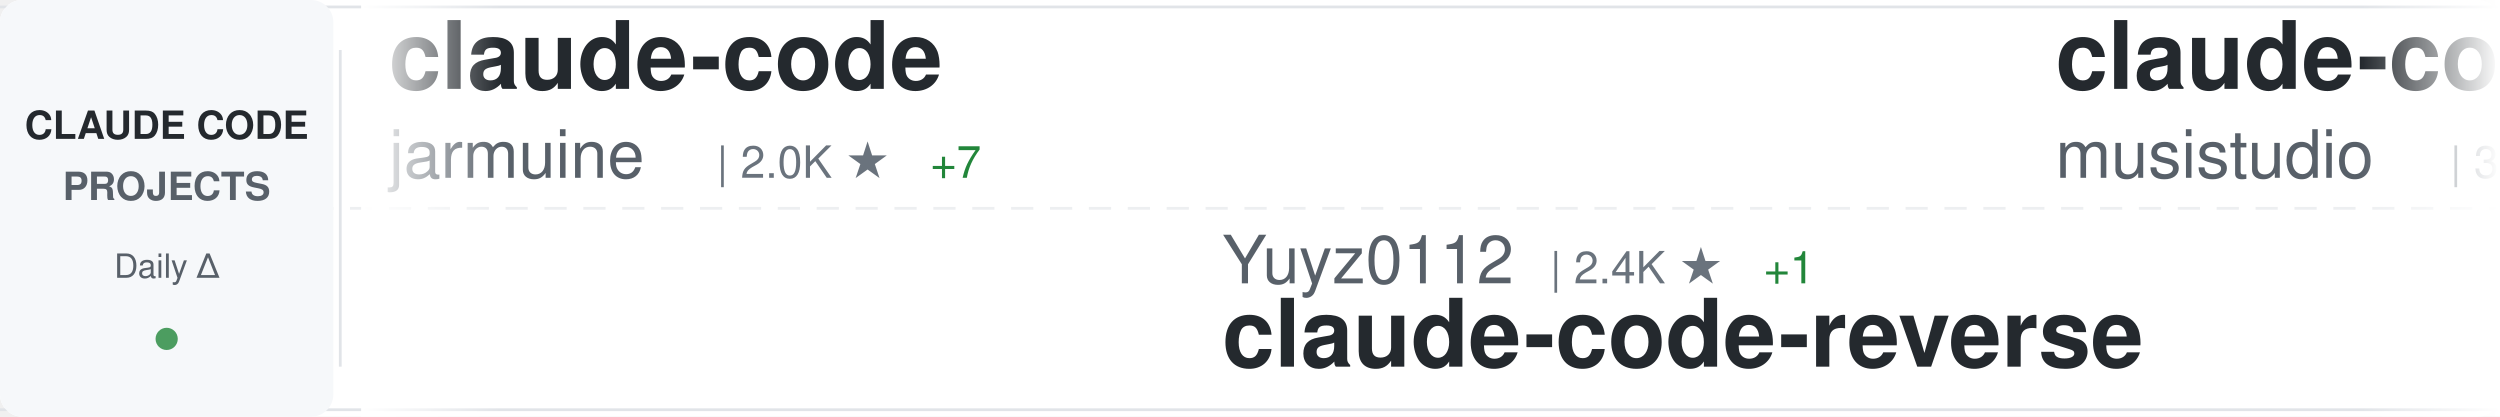
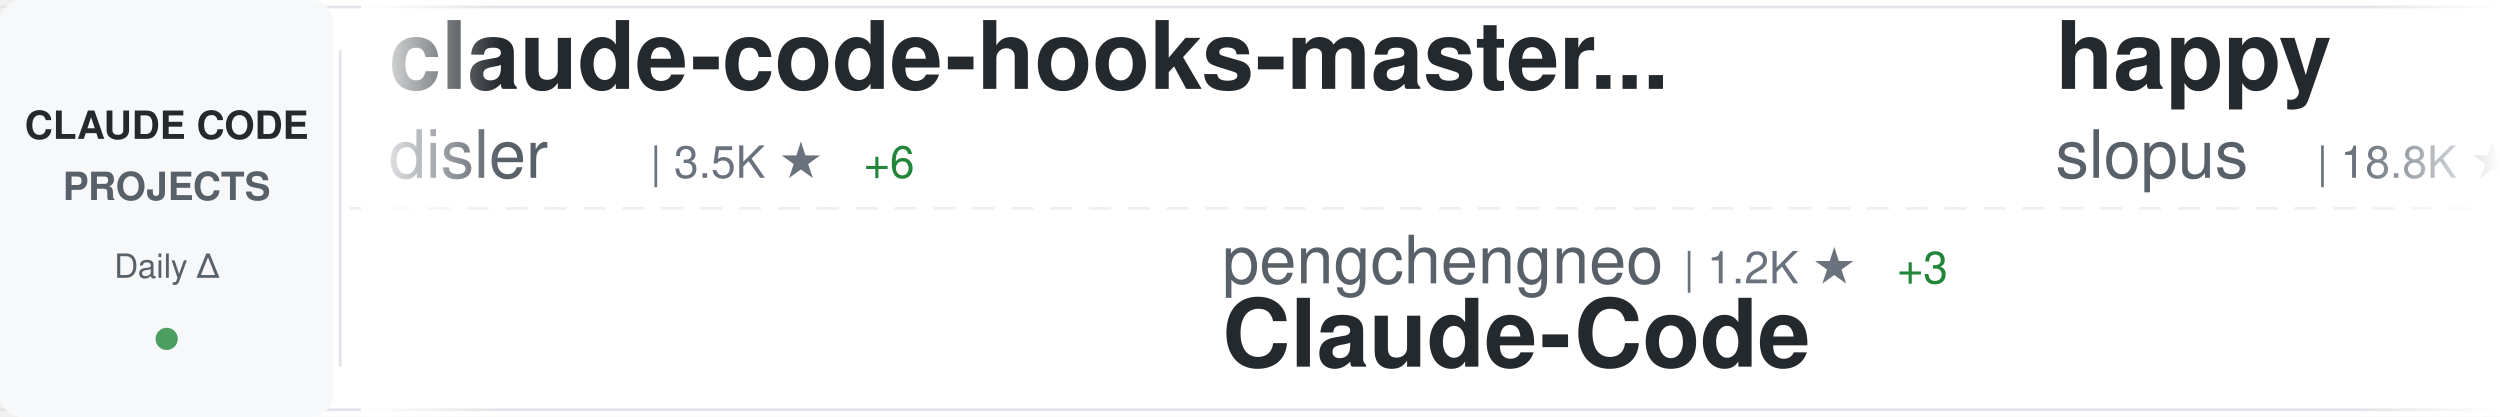
<svg xmlns="http://www.w3.org/2000/svg" width="900" height="150">
  <defs>
    <linearGradient id="awesomeLeftFade" x1="0%" y1="0%" x2="100%" y2="0%">
      <stop offset="0%" style="stop-color:#ffffff;stop-opacity:1" />
      <stop offset="100%" style="stop-color:#ffffff;stop-opacity:0" />
    </linearGradient>
    <linearGradient id="awesomeRightFade" x1="0%" y1="0%" x2="100%" y2="0%">
      <stop offset="0%" style="stop-color:#ffffff;stop-opacity:0" />
      <stop offset="100%" style="stop-color:#ffffff;stop-opacity:1" />
    </linearGradient>
  </defs>
  <rect width="900" height="150" fill="#ffffff" rx="8" />
  <rect x="0" y="2" width="900" height="1" fill="#e1e4e8" />
  <rect x="0" y="147" width="900" height="1" fill="#e1e4e8" />
  <line x1="0" y1="75" x2="900" y2="75" stroke="#e1e4e8" stroke-width="1" stroke-dasharray="8 6" opacity="0.6" />
  <rect x="0" y="0" width="120" height="150" fill="#f6f8fa" rx="8" />
  <text x="60" y="50" font-family="-apple-system, BlinkMacSystemFont, 'Segoe UI', Helvetica, Arial, sans-serif" font-size="14" font-weight="600" fill="#24292e" text-anchor="middle">CLAUDE CODE</text>
  <text x="60" y="72" font-family="-apple-system, BlinkMacSystemFont, 'Segoe UI', Helvetica, Arial, sans-serif" font-size="14" font-weight="600" fill="#586069" text-anchor="middle">PROJECTS</text>
  <text x="60" y="100" font-family="-apple-system, BlinkMacSystemFont, 'Segoe UI', Helvetica, Arial, sans-serif" font-size="12" font-weight="500" fill="#586069" text-anchor="middle">Daily Δ</text>
  <circle cx="60" cy="122" r="4" fill="#22863a" opacity="0.8" />
  <rect x="122" y="18" width="1" height="114" fill="#e1e4e8" />
  <clipPath id="awesomeTickerClip">
    <rect x="130" y="0" width="770" height="150" />
  </clipPath>
  <g clip-path="url(#awesomeTickerClip)">
    <g id="awesomeTickerItems">
      <animateTransform attributeName="transform" attributeType="XML" type="translate" from="0 0" to="-3000 0" dur="54s" repeatCount="indefinite" />
      <g transform="translate(0, 0)">
+         <text x="140" y="32" font-family="-apple-system, BlinkMacSystemFont, 'Segoe UI', Helvetica, Arial, sans-serif" font-size="34" font-weight="600" fill="#24292e">claude-code-hooks-master...</text>
+         <text x="140" y="64" font-family="-apple-system, BlinkMacSystemFont, 'Segoe UI', Helvetica, Arial, sans-serif" font-size="24" font-weight="400" fill="#586069">disler</text>
+         <text x="234" y="64" font-family="-apple-system, BlinkMacSystemFont, 'Segoe UI', Helvetica, Arial, sans-serif" font-size="16" font-weight="500" fill="#6a737d">| 3.5K ★</text>
+         <text x="311" y="64" font-family="-apple-system, BlinkMacSystemFont, 'Segoe UI', Helvetica, Arial, sans-serif" font-size="16" font-weight="500" fill="#22863a"> +6</text>
+       </g>
+       <g transform="translate(300, 0)">
+         <text x="140" y="102" font-family="-apple-system, BlinkMacSystemFont, 'Segoe UI', Helvetica, Arial, sans-serif" font-size="24" font-weight="400" fill="#586069">pengchengneo</text>
+         <text x="306" y="102" font-family="-apple-system, BlinkMacSystemFont, 'Segoe UI', Helvetica, Arial, sans-serif" font-size="16" font-weight="500" fill="#6a737d">| 1.2K ★</text>
+         <text x="383" y="102" font-family="-apple-system, BlinkMacSystemFont, 'Segoe UI', Helvetica, Arial, sans-serif" font-size="16" font-weight="500" fill="#22863a"> +3</text>
+         <text x="140" y="132" font-family="-apple-system, BlinkMacSystemFont, 'Segoe UI', Helvetica, Arial, sans-serif" font-size="34" font-weight="600" fill="#24292e">Claude-Code</text>
+       </g>
+       <g transform="translate(600, 0)">
+         <text x="140" y="32" font-family="-apple-system, BlinkMacSystemFont, 'Segoe UI', Helvetica, Arial, sans-serif" font-size="34" font-weight="600" fill="#24292e">happy</text>
+         <text x="140" y="64" font-family="-apple-system, BlinkMacSystemFont, 'Segoe UI', Helvetica, Arial, sans-serif" font-size="24" font-weight="400" fill="#586069">slopus</text>
+         <text x="234" y="64" font-family="-apple-system, BlinkMacSystemFont, 'Segoe UI', Helvetica, Arial, sans-serif" font-size="16" font-weight="500" fill="#6a737d">| 18.8K ★</text>
+         <text x="320" y="64" font-family="-apple-system, BlinkMacSystemFont, 'Segoe UI', Helvetica, Arial, sans-serif" font-size="16" font-weight="500" fill="#22863a"> +96</text>
+       </g>
+       <g transform="translate(900, 0)">
+         <text x="140" y="102" font-family="-apple-system, BlinkMacSystemFont, 'Segoe UI', Helvetica, Arial, sans-serif" font-size="24" font-weight="400" fill="#586069">sugyan</text>
+         <text x="234" y="102" font-family="-apple-system, BlinkMacSystemFont, 'Segoe UI', Helvetica, Arial, sans-serif" font-size="16" font-weight="500" fill="#6a737d">| 1.0K ★</text>
+         <text x="311" y="102" font-family="-apple-system, BlinkMacSystemFont, 'Segoe UI', Helvetica, Arial, sans-serif" font-size="16" font-weight="500" fill="#22863a"> +6</text>
+         <text x="140" y="132" font-family="-apple-system, BlinkMacSystemFont, 'Segoe UI', Helvetica, Arial, sans-serif" font-size="34" font-weight="600" fill="#24292e">claude-code-webui</text>
+       </g>
+       <g transform="translate(1200, 0)">
+         <text x="140" y="32" font-family="-apple-system, BlinkMacSystemFont, 'Segoe UI', Helvetica, Arial, sans-serif" font-size="34" font-weight="600" fill="#24292e">ClaudeCode</text>
+         <text x="140" y="64" font-family="-apple-system, BlinkMacSystemFont, 'Segoe UI', Helvetica, Arial, sans-serif" font-size="24" font-weight="400" fill="#586069">guanshan</text>
+         <text x="258" y="64" font-family="-apple-system, BlinkMacSystemFont, 'Segoe UI', Helvetica, Arial, sans-serif" font-size="16" font-weight="500" fill="#6a737d">| 55 ★</text>
+       </g>
+       <g transform="translate(1500, 0)">
+         <text x="140" y="102" font-family="-apple-system, BlinkMacSystemFont, 'Segoe UI', Helvetica, Arial, sans-serif" font-size="24" font-weight="400" fill="#586069">T-Lab-CUHKSZ</text>
+         <text x="306" y="102" font-family="-apple-system, BlinkMacSystemFont, 'Segoe UI', Helvetica, Arial, sans-serif" font-size="16" font-weight="500" fill="#6a737d">| 288 ★</text>
+         <text x="374" y="102" font-family="-apple-system, BlinkMacSystemFont, 'Segoe UI', Helvetica, Arial, sans-serif" font-size="16" font-weight="500" fill="#22863a"> +1</text>
+         <text x="140" y="132" font-family="-apple-system, BlinkMacSystemFont, 'Segoe UI', Helvetica, Arial, sans-serif" font-size="34" font-weight="600" fill="#24292e">claude-code</text>
+       </g>
+       <g transform="translate(1800, 0)">
+         <text x="140" y="32" font-family="-apple-system, BlinkMacSystemFont, 'Segoe UI', Helvetica, Arial, sans-serif" font-size="34" font-weight="600" fill="#24292e">claude-code-proxy</text>
+         <text x="140" y="64" font-family="-apple-system, BlinkMacSystemFont, 'Segoe UI', Helvetica, Arial, sans-serif" font-size="24" font-weight="400" fill="#586069">1rgs</text>
+         <text x="210" y="64" font-family="-apple-system, BlinkMacSystemFont, 'Segoe UI', Helvetica, Arial, sans-serif" font-size="16" font-weight="500" fill="#6a737d">| 3.5K ★</text>
+         <text x="287" y="64" font-family="-apple-system, BlinkMacSystemFont, 'Segoe UI', Helvetica, Arial, sans-serif" font-size="16" font-weight="500" fill="#22863a"> +3</text>
+       </g>
+       <g transform="translate(2100, 0)">
+         <text x="140" y="102" font-family="-apple-system, BlinkMacSystemFont, 'Segoe UI', Helvetica, Arial, sans-serif" font-size="24" font-weight="400" fill="#586069">VoltAgent</text>
+         <text x="270" y="102" font-family="-apple-system, BlinkMacSystemFont, 'Segoe UI', Helvetica, Arial, sans-serif" font-size="16" font-weight="500" fill="#6a737d">| 17.8K ★</text>
+         <text x="356" y="102" font-family="-apple-system, BlinkMacSystemFont, 'Segoe UI', Helvetica, Arial, sans-serif" font-size="16" font-weight="500" fill="#22863a"> +89</text>
+         <text x="140" y="132" font-family="-apple-system, BlinkMacSystemFont, 'Segoe UI', Helvetica, Arial, sans-serif" font-size="34" font-weight="600" fill="#24292e">awesome-claude-code-suba...</text>
+       </g>
+       <g transform="translate(2400, 0)">
        <text x="140" y="32" font-family="-apple-system, BlinkMacSystemFont, 'Segoe UI', Helvetica, Arial, sans-serif" font-size="34" font-weight="600" fill="#24292e">claude-code</text>
        <text x="140" y="64" font-family="-apple-system, BlinkMacSystemFont, 'Segoe UI', Helvetica, Arial, sans-serif" font-size="24" font-weight="400" fill="#586069">jarmuine</text>
        <text x="258" y="64" font-family="-apple-system, BlinkMacSystemFont, 'Segoe UI', Helvetica, Arial, sans-serif" font-size="16" font-weight="500" fill="#6a737d">| 2.0K ★</text>
        <text x="335" y="64" font-family="-apple-system, BlinkMacSystemFont, 'Segoe UI', Helvetica, Arial, sans-serif" font-size="16" font-weight="500" fill="#22863a"> +7</text>
      </g>
-       <g transform="translate(300, 0)">
-         <text x="140" y="102" font-family="-apple-system, BlinkMacSystemFont, 'Segoe UI', Helvetica, Arial, sans-serif" font-size="24" font-weight="400" fill="#586069">Yuyz0112</text>
-         <text x="258" y="102" font-family="-apple-system, BlinkMacSystemFont, 'Segoe UI', Helvetica, Arial, sans-serif" font-size="16" font-weight="500" fill="#6a737d">| 2.4K ★</text>
-         <text x="335" y="102" font-family="-apple-system, BlinkMacSystemFont, 'Segoe UI', Helvetica, Arial, sans-serif" font-size="16" font-weight="500" fill="#22863a"> +1</text>
-         <text x="140" y="132" font-family="-apple-system, BlinkMacSystemFont, 'Segoe UI', Helvetica, Arial, sans-serif" font-size="34" font-weight="600" fill="#24292e">claude-code-reverse</text>
-       </g>
-       <g transform="translate(600, 0)">
-         <text x="140" y="32" font-family="-apple-system, BlinkMacSystemFont, 'Segoe UI', Helvetica, Arial, sans-serif" font-size="34" font-weight="600" fill="#24292e">claude-code-router</text>
-         <text x="140" y="64" font-family="-apple-system, BlinkMacSystemFont, 'Segoe UI', Helvetica, Arial, sans-serif" font-size="24" font-weight="400" fill="#586069">musistudio</text>
-         <text x="282" y="64" font-family="-apple-system, BlinkMacSystemFont, 'Segoe UI', Helvetica, Arial, sans-serif" font-size="16" font-weight="500" fill="#6a737d">| 32.6K ★</text>
-         <text x="368" y="64" font-family="-apple-system, BlinkMacSystemFont, 'Segoe UI', Helvetica, Arial, sans-serif" font-size="16" font-weight="500" fill="#22863a"> +62</text>
-       </g>
-       <g transform="translate(900, 0)">
-         <text x="140" y="102" font-family="-apple-system, BlinkMacSystemFont, 'Segoe UI', Helvetica, Arial, sans-serif" font-size="24" font-weight="400" fill="#586069">forrestchang</text>
-         <text x="306" y="102" font-family="-apple-system, BlinkMacSystemFont, 'Segoe UI', Helvetica, Arial, sans-serif" font-size="16" font-weight="500" fill="#6a737d">| 63.2K ★</text>
-         <text x="392" y="102" font-family="-apple-system, BlinkMacSystemFont, 'Segoe UI', Helvetica, Arial, sans-serif" font-size="16" font-weight="500" fill="#22863a"> +4.3K</text>
-         <text x="140" y="132" font-family="-apple-system, BlinkMacSystemFont, 'Segoe UI', Helvetica, Arial, sans-serif" font-size="34" font-weight="600" fill="#24292e">andrej-karpathy-skills</text>
-       </g>
-       <g transform="translate(1200, 0)">
-         <text x="140" y="32" font-family="-apple-system, BlinkMacSystemFont, 'Segoe UI', Helvetica, Arial, sans-serif" font-size="34" font-weight="600" fill="#24292e">claude-code</text>
-         <text x="140" y="64" font-family="-apple-system, BlinkMacSystemFont, 'Segoe UI', Helvetica, Arial, sans-serif" font-size="24" font-weight="400" fill="#586069">VineeTagarwaL-code</text>
-         <text x="378" y="64" font-family="-apple-system, BlinkMacSystemFont, 'Segoe UI', Helvetica, Arial, sans-serif" font-size="16" font-weight="500" fill="#6a737d">| 273 ★</text>
-         <text x="446" y="64" font-family="-apple-system, BlinkMacSystemFont, 'Segoe UI', Helvetica, Arial, sans-serif" font-size="16" font-weight="500" fill="#22863a"> +1</text>
-       </g>
-       <g transform="translate(1500, 0)">
-         <text x="140" y="102" font-family="-apple-system, BlinkMacSystemFont, 'Segoe UI', Helvetica, Arial, sans-serif" font-size="24" font-weight="400" fill="#586069">eyaltoledano</text>
-         <text x="306" y="102" font-family="-apple-system, BlinkMacSystemFont, 'Segoe UI', Helvetica, Arial, sans-serif" font-size="16" font-weight="500" fill="#6a737d">| 26.6K ★</text>
-         <text x="392" y="102" font-family="-apple-system, BlinkMacSystemFont, 'Segoe UI', Helvetica, Arial, sans-serif" font-size="16" font-weight="500" fill="#22863a"> +10</text>
-         <text x="140" y="132" font-family="-apple-system, BlinkMacSystemFont, 'Segoe UI', Helvetica, Arial, sans-serif" font-size="34" font-weight="600" fill="#24292e">claude-task-master</text>
-       </g>
-       <g transform="translate(1800, 0)">
-         <text x="140" y="32" font-family="-apple-system, BlinkMacSystemFont, 'Segoe UI', Helvetica, Arial, sans-serif" font-size="34" font-weight="600" fill="#24292e">claude-code-source-code-...</text>
-         <text x="140" y="64" font-family="-apple-system, BlinkMacSystemFont, 'Segoe UI', Helvetica, Arial, sans-serif" font-size="24" font-weight="400" fill="#586069">ghuntley</text>
-         <text x="258" y="64" font-family="-apple-system, BlinkMacSystemFont, 'Segoe UI', Helvetica, Arial, sans-serif" font-size="16" font-weight="500" fill="#6a737d">| 973 ★</text>
-         <text x="326" y="64" font-family="-apple-system, BlinkMacSystemFont, 'Segoe UI', Helvetica, Arial, sans-serif" font-size="16" font-weight="500" fill="#22863a"> +1</text>
-       </g>
-       <g transform="translate(2100, 0)">
-         <text x="140" y="102" font-family="-apple-system, BlinkMacSystemFont, 'Segoe UI', Helvetica, Arial, sans-serif" font-size="24" font-weight="400" fill="#586069">codeaashu</text>
-         <text x="270" y="102" font-family="-apple-system, BlinkMacSystemFont, 'Segoe UI', Helvetica, Arial, sans-serif" font-size="16" font-weight="500" fill="#6a737d">| 2.2K ★</text>
-         <text x="347" y="102" font-family="-apple-system, BlinkMacSystemFont, 'Segoe UI', Helvetica, Arial, sans-serif" font-size="16" font-weight="500" fill="#22863a"> +26</text>
-         <text x="140" y="132" font-family="-apple-system, BlinkMacSystemFont, 'Segoe UI', Helvetica, Arial, sans-serif" font-size="34" font-weight="600" fill="#24292e">claude-code</text>
-       </g>
-       <g transform="translate(2400, 0)">
-         <text x="140" y="32" font-family="-apple-system, BlinkMacSystemFont, 'Segoe UI', Helvetica, Arial, sans-serif" font-size="34" font-weight="600" fill="#24292e">claude-code-pm-course</text>
-         <text x="140" y="64" font-family="-apple-system, BlinkMacSystemFont, 'Segoe UI', Helvetica, Arial, sans-serif" font-size="24" font-weight="400" fill="#586069">carlvellotti</text>
-         <text x="306" y="64" font-family="-apple-system, BlinkMacSystemFont, 'Segoe UI', Helvetica, Arial, sans-serif" font-size="16" font-weight="500" fill="#6a737d">| 1.9K ★</text>
-         <text x="383" y="64" font-family="-apple-system, BlinkMacSystemFont, 'Segoe UI', Helvetica, Arial, sans-serif" font-size="16" font-weight="500" fill="#22863a"> +4</text>
-       </g>
      <g transform="translate(2700, 0)">
-         <text x="140" y="102" font-family="-apple-system, BlinkMacSystemFont, 'Segoe UI', Helvetica, Arial, sans-serif" font-size="24" font-weight="400" fill="#586069">xorespesp</text>
-         <text x="270" y="102" font-family="-apple-system, BlinkMacSystemFont, 'Segoe UI', Helvetica, Arial, sans-serif" font-size="16" font-weight="500" fill="#6a737d">| 219 ★</text>
-         <text x="338" y="102" font-family="-apple-system, BlinkMacSystemFont, 'Segoe UI', Helvetica, Arial, sans-serif" font-size="16" font-weight="500" fill="#22863a"> +1</text>
+         <text x="140" y="102" font-family="-apple-system, BlinkMacSystemFont, 'Segoe UI', Helvetica, Arial, sans-serif" font-size="24" font-weight="400" fill="#586069">Onewon</text>
+         <text x="234" y="102" font-family="-apple-system, BlinkMacSystemFont, 'Segoe UI', Helvetica, Arial, sans-serif" font-size="16" font-weight="500" fill="#6a737d">| 178 ★</text>
        <text x="140" y="132" font-family="-apple-system, BlinkMacSystemFont, 'Segoe UI', Helvetica, Arial, sans-serif" font-size="34" font-weight="600" fill="#24292e">claude-code</text>
      </g>
      <g transform="translate(3000, 0)">
-         <text x="140" y="32" font-family="-apple-system, BlinkMacSystemFont, 'Segoe UI', Helvetica, Arial, sans-serif" font-size="34" font-weight="600" fill="#24292e">claude-code</text>
-         <text x="140" y="64" font-family="-apple-system, BlinkMacSystemFont, 'Segoe UI', Helvetica, Arial, sans-serif" font-size="24" font-weight="400" fill="#586069">jarmuine</text>
-         <text x="258" y="64" font-family="-apple-system, BlinkMacSystemFont, 'Segoe UI', Helvetica, Arial, sans-serif" font-size="16" font-weight="500" fill="#6a737d">| 2.0K ★</text>
-         <text x="335" y="64" font-family="-apple-system, BlinkMacSystemFont, 'Segoe UI', Helvetica, Arial, sans-serif" font-size="16" font-weight="500" fill="#22863a"> +7</text>
+         <text x="140" y="32" font-family="-apple-system, BlinkMacSystemFont, 'Segoe UI', Helvetica, Arial, sans-serif" font-size="34" font-weight="600" fill="#24292e">claude-code-hooks-master...</text>
+         <text x="140" y="64" font-family="-apple-system, BlinkMacSystemFont, 'Segoe UI', Helvetica, Arial, sans-serif" font-size="24" font-weight="400" fill="#586069">disler</text>
+         <text x="234" y="64" font-family="-apple-system, BlinkMacSystemFont, 'Segoe UI', Helvetica, Arial, sans-serif" font-size="16" font-weight="500" fill="#6a737d">| 3.5K ★</text>
+         <text x="311" y="64" font-family="-apple-system, BlinkMacSystemFont, 'Segoe UI', Helvetica, Arial, sans-serif" font-size="16" font-weight="500" fill="#22863a"> +6</text>
      </g>
      <g transform="translate(3300, 0)">
-         <text x="140" y="102" font-family="-apple-system, BlinkMacSystemFont, 'Segoe UI', Helvetica, Arial, sans-serif" font-size="24" font-weight="400" fill="#586069">Yuyz0112</text>
-         <text x="258" y="102" font-family="-apple-system, BlinkMacSystemFont, 'Segoe UI', Helvetica, Arial, sans-serif" font-size="16" font-weight="500" fill="#6a737d">| 2.4K ★</text>
-         <text x="335" y="102" font-family="-apple-system, BlinkMacSystemFont, 'Segoe UI', Helvetica, Arial, sans-serif" font-size="16" font-weight="500" fill="#22863a"> +1</text>
-         <text x="140" y="132" font-family="-apple-system, BlinkMacSystemFont, 'Segoe UI', Helvetica, Arial, sans-serif" font-size="34" font-weight="600" fill="#24292e">claude-code-reverse</text>
+         <text x="140" y="102" font-family="-apple-system, BlinkMacSystemFont, 'Segoe UI', Helvetica, Arial, sans-serif" font-size="24" font-weight="400" fill="#586069">pengchengneo</text>
+         <text x="306" y="102" font-family="-apple-system, BlinkMacSystemFont, 'Segoe UI', Helvetica, Arial, sans-serif" font-size="16" font-weight="500" fill="#6a737d">| 1.2K ★</text>
+         <text x="383" y="102" font-family="-apple-system, BlinkMacSystemFont, 'Segoe UI', Helvetica, Arial, sans-serif" font-size="16" font-weight="500" fill="#22863a"> +3</text>
+         <text x="140" y="132" font-family="-apple-system, BlinkMacSystemFont, 'Segoe UI', Helvetica, Arial, sans-serif" font-size="34" font-weight="600" fill="#24292e">Claude-Code</text>
      </g>
      <g transform="translate(3600, 0)">
-         <text x="140" y="32" font-family="-apple-system, BlinkMacSystemFont, 'Segoe UI', Helvetica, Arial, sans-serif" font-size="34" font-weight="600" fill="#24292e">claude-code-router</text>
-         <text x="140" y="64" font-family="-apple-system, BlinkMacSystemFont, 'Segoe UI', Helvetica, Arial, sans-serif" font-size="24" font-weight="400" fill="#586069">musistudio</text>
-         <text x="282" y="64" font-family="-apple-system, BlinkMacSystemFont, 'Segoe UI', Helvetica, Arial, sans-serif" font-size="16" font-weight="500" fill="#6a737d">| 32.6K ★</text>
-         <text x="368" y="64" font-family="-apple-system, BlinkMacSystemFont, 'Segoe UI', Helvetica, Arial, sans-serif" font-size="16" font-weight="500" fill="#22863a"> +62</text>
+         <text x="140" y="32" font-family="-apple-system, BlinkMacSystemFont, 'Segoe UI', Helvetica, Arial, sans-serif" font-size="34" font-weight="600" fill="#24292e">happy</text>
+         <text x="140" y="64" font-family="-apple-system, BlinkMacSystemFont, 'Segoe UI', Helvetica, Arial, sans-serif" font-size="24" font-weight="400" fill="#586069">slopus</text>
+         <text x="234" y="64" font-family="-apple-system, BlinkMacSystemFont, 'Segoe UI', Helvetica, Arial, sans-serif" font-size="16" font-weight="500" fill="#6a737d">| 18.8K ★</text>
+         <text x="320" y="64" font-family="-apple-system, BlinkMacSystemFont, 'Segoe UI', Helvetica, Arial, sans-serif" font-size="16" font-weight="500" fill="#22863a"> +96</text>
      </g>
      <g transform="translate(3900, 0)">
-         <text x="140" y="102" font-family="-apple-system, BlinkMacSystemFont, 'Segoe UI', Helvetica, Arial, sans-serif" font-size="24" font-weight="400" fill="#586069">forrestchang</text>
-         <text x="306" y="102" font-family="-apple-system, BlinkMacSystemFont, 'Segoe UI', Helvetica, Arial, sans-serif" font-size="16" font-weight="500" fill="#6a737d">| 63.2K ★</text>
-         <text x="392" y="102" font-family="-apple-system, BlinkMacSystemFont, 'Segoe UI', Helvetica, Arial, sans-serif" font-size="16" font-weight="500" fill="#22863a"> +4.3K</text>
-         <text x="140" y="132" font-family="-apple-system, BlinkMacSystemFont, 'Segoe UI', Helvetica, Arial, sans-serif" font-size="34" font-weight="600" fill="#24292e">andrej-karpathy-skills</text>
+         <text x="140" y="102" font-family="-apple-system, BlinkMacSystemFont, 'Segoe UI', Helvetica, Arial, sans-serif" font-size="24" font-weight="400" fill="#586069">sugyan</text>
+         <text x="234" y="102" font-family="-apple-system, BlinkMacSystemFont, 'Segoe UI', Helvetica, Arial, sans-serif" font-size="16" font-weight="500" fill="#6a737d">| 1.0K ★</text>
+         <text x="311" y="102" font-family="-apple-system, BlinkMacSystemFont, 'Segoe UI', Helvetica, Arial, sans-serif" font-size="16" font-weight="500" fill="#22863a"> +6</text>
+         <text x="140" y="132" font-family="-apple-system, BlinkMacSystemFont, 'Segoe UI', Helvetica, Arial, sans-serif" font-size="34" font-weight="600" fill="#24292e">claude-code-webui</text>
      </g>
    </g>
  </g>
  <rect x="130" y="0" width="50" height="150" fill="url(#awesomeLeftFade)" />
  <rect x="850" y="0" width="50" height="150" fill="url(#awesomeRightFade)" />
</svg>
